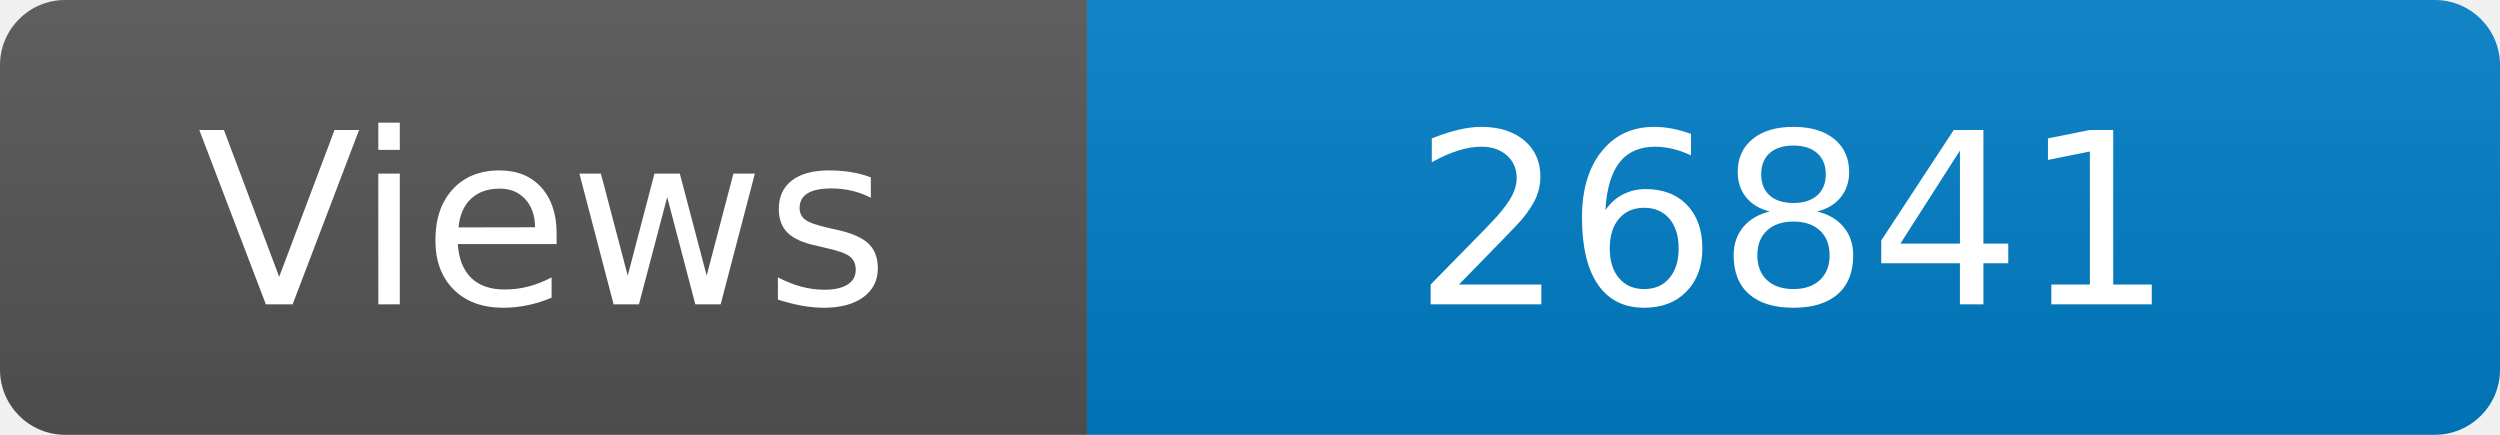
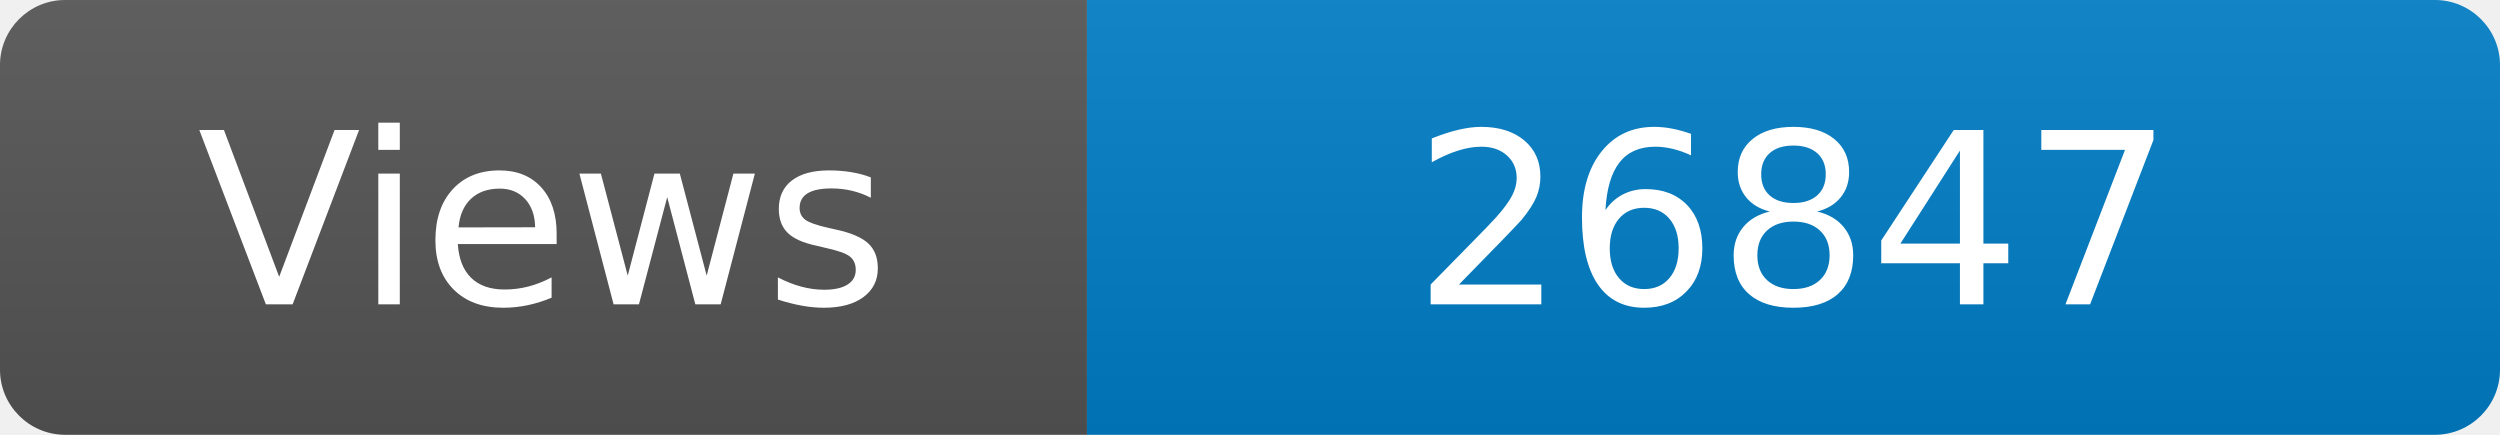
<svg xmlns="http://www.w3.org/2000/svg" width="115" height="20" role="img" aria-label="Maintained?: yes">
  <linearGradient id="s" x2="0" y2="100%">
    <stop offset="0" stop-color="#bbb" stop-opacity=".1" />
    <stop offset="1" stop-opacity=".1" />
  </linearGradient>
  <clipPath id="r">
    <rect width="115" height="20" rx="3" fill="#fff" />
  </clipPath>
  <g clip-path="url(#r)">
    <rect width="50" height="20" fill="#555" />
    <rect x="50" width="160" height="20" fill="#007ec6" />
    <rect width="115" height="20" fill="url(#s)" />
  </g>
  <g fill="#fff" text-anchor="middle" font-family="Verdana,Geneva,DejaVu Sans,sans-serif" font-size="110">
    <text x="250" y="140" transform="scale(.1)" fill="#fff">Views</text>
-     <text x="825" y="140" transform="scale(.1)" fill="#fff">26841</text>
+     <text x="825" y="140" transform="scale(.1)" fill="#fff">26847</text>
  </g>
</svg>
